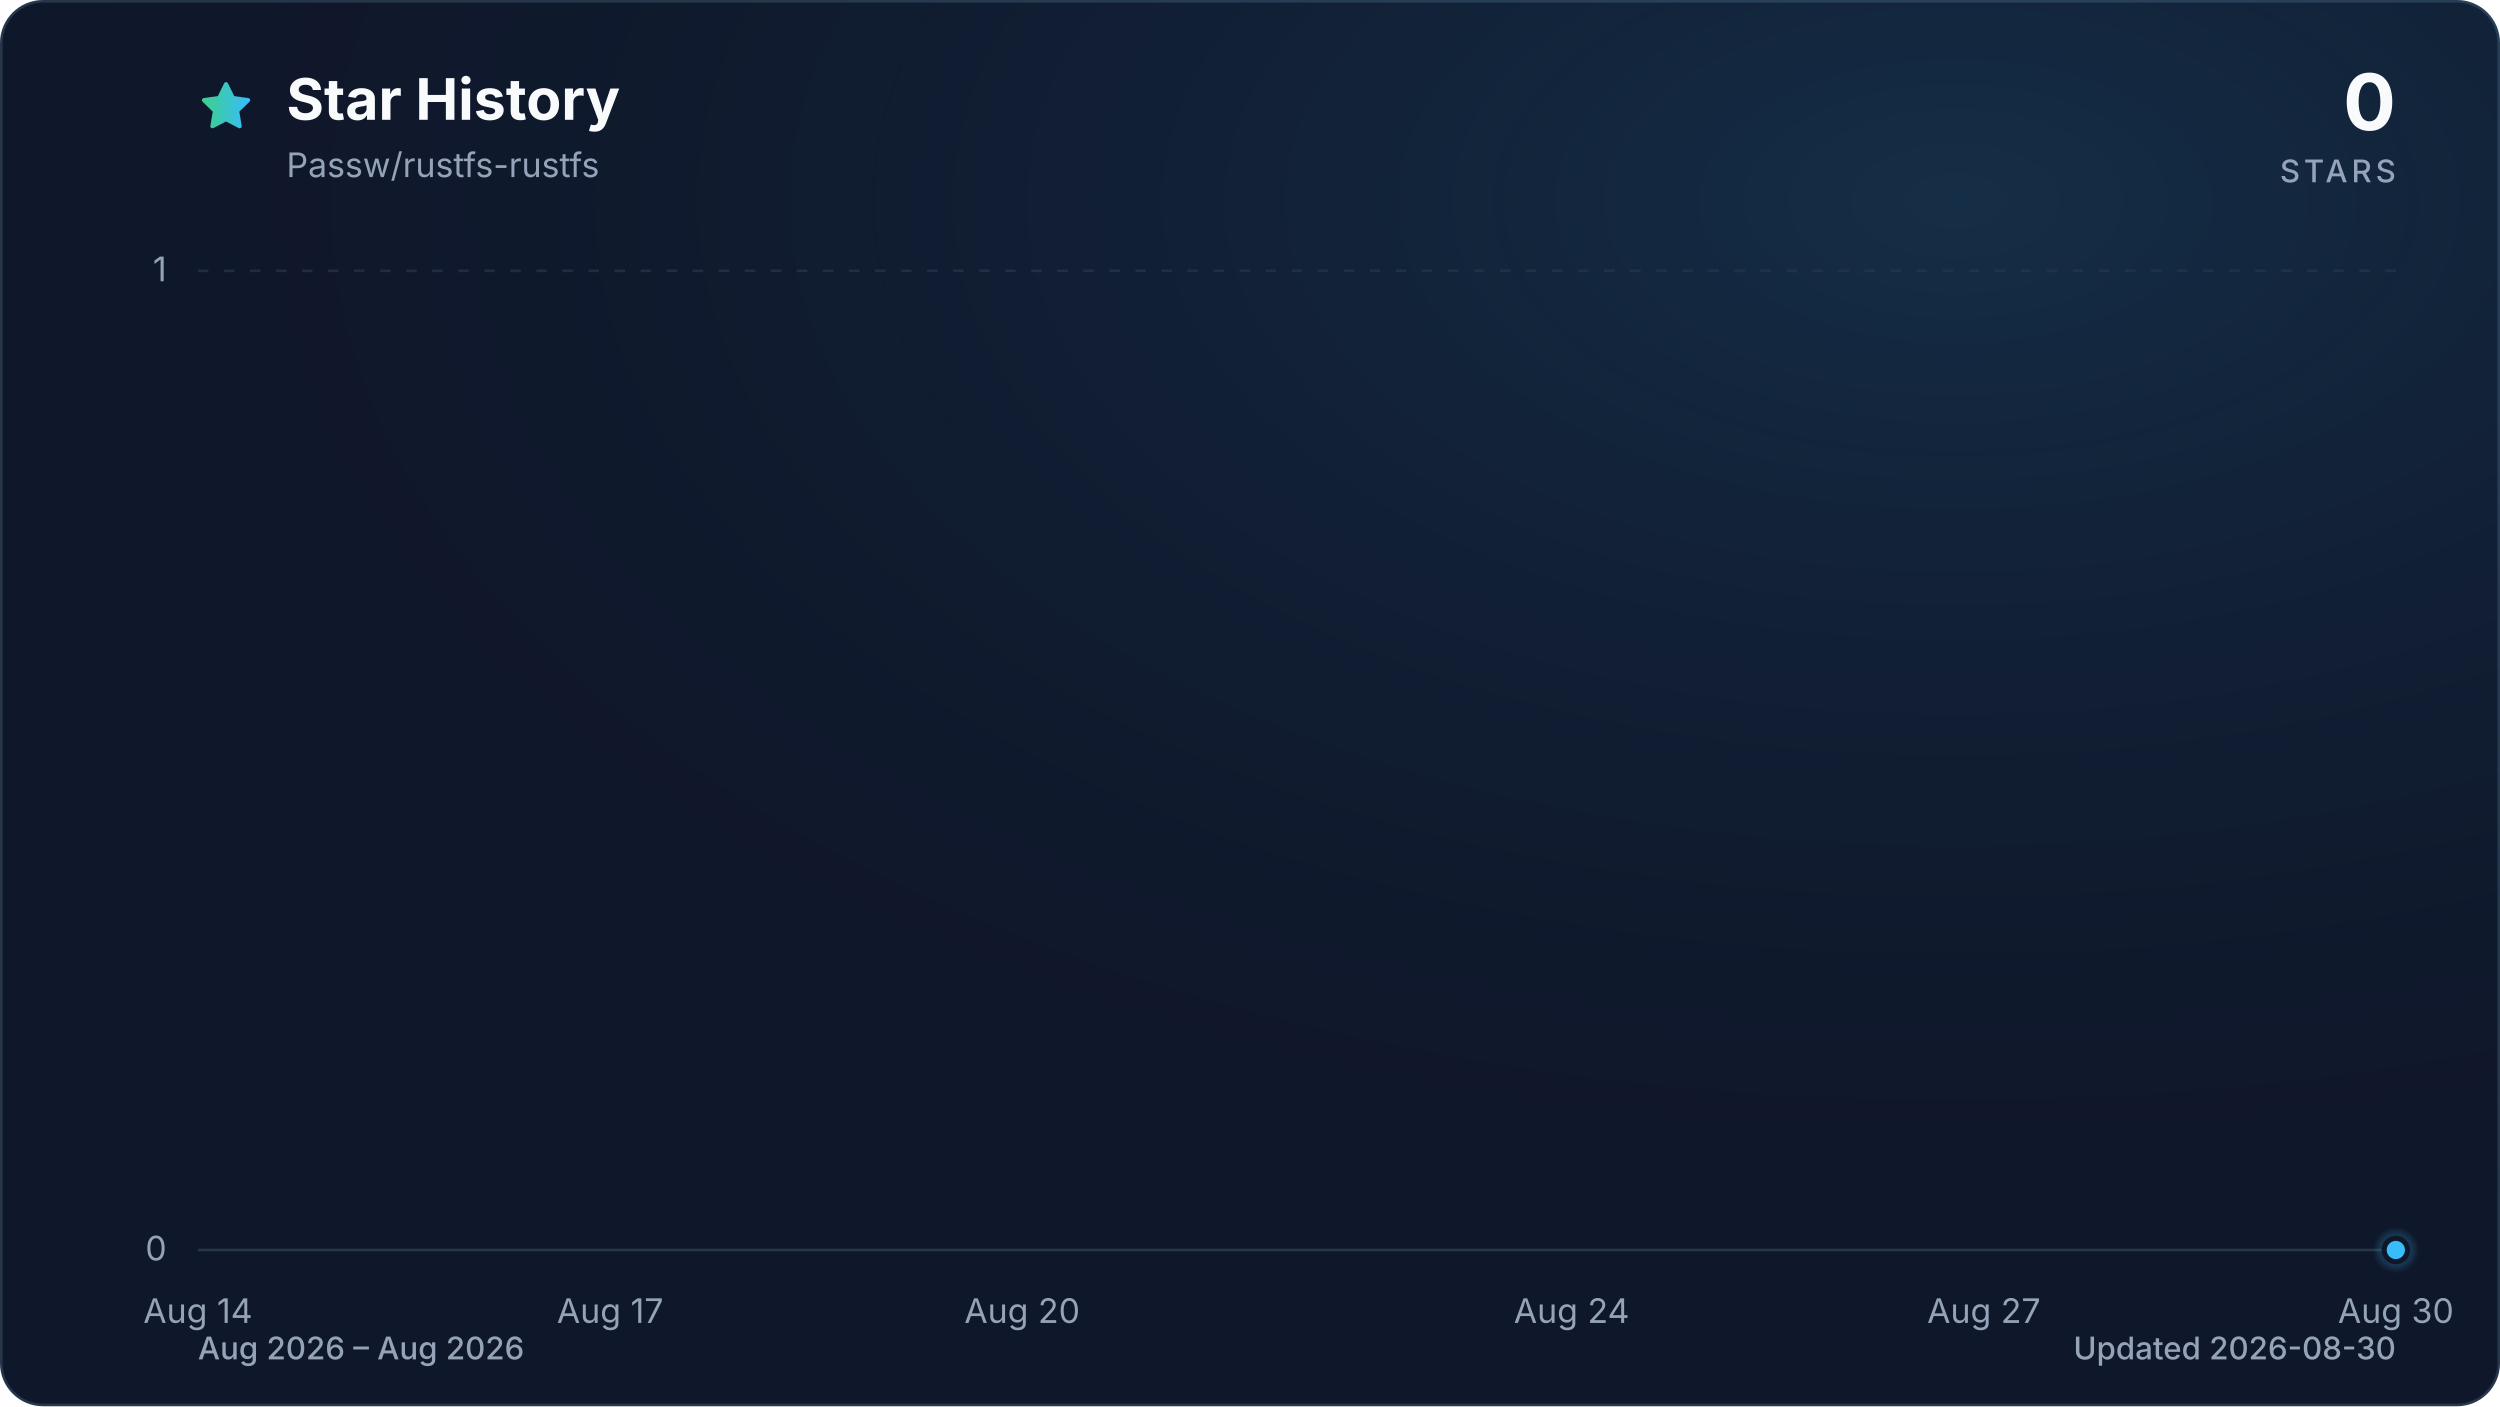
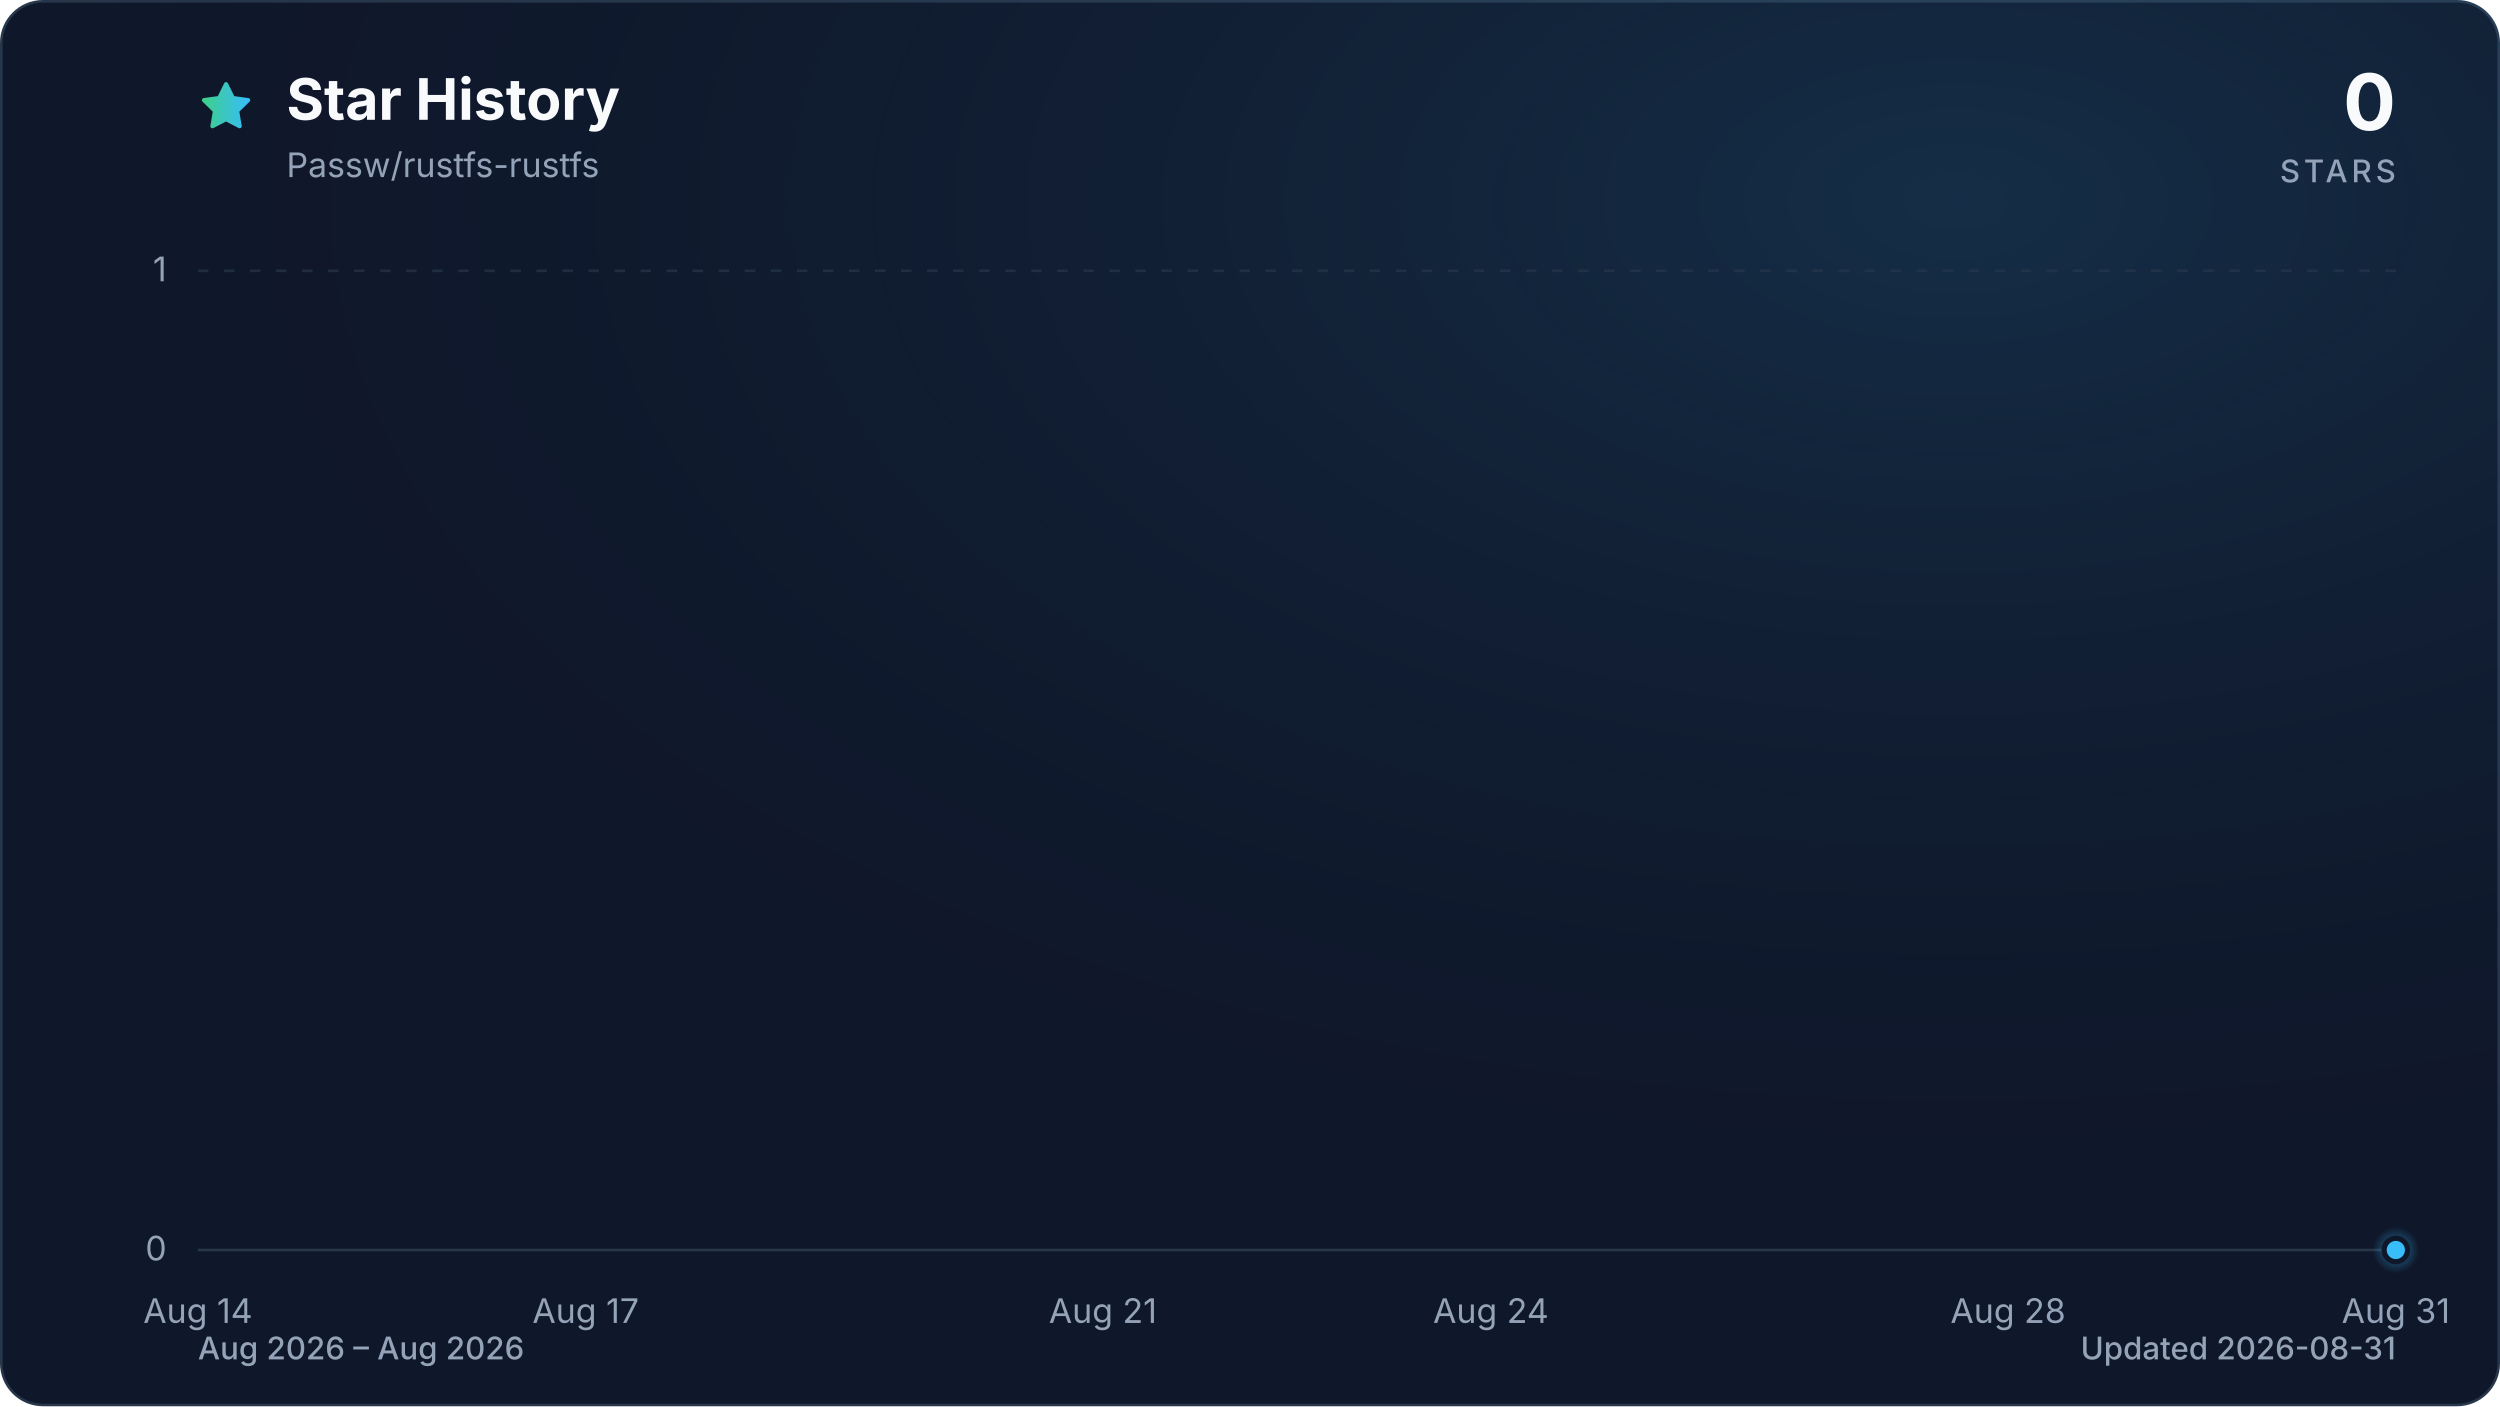
<svg xmlns="http://www.w3.org/2000/svg" viewBox="0 0 960 540" role="img" aria-labelledby="title description" data-style="gradient" data-variant="glow" data-animated="true">
  <defs>
    <linearGradient id="trend" x1="0" y1="0" x2="1" y2="0">
      <stop offset="0%" stop-color="#3ecf8e" />
      <stop offset="100%" stop-color="#38bdf8" />
    </linearGradient>
    <linearGradient id="area" x1="0" y1="0" x2="0" y2="1">
      <stop offset="0%" stop-color="#3ecf8e" stop-opacity="0.30" />
      <stop offset="55%" stop-color="#38bdf8" stop-opacity="0.10" />
      <stop offset="100%" stop-color="#38bdf8" stop-opacity="0.01" />
    </linearGradient>
    <radialGradient id="marker-halo" cx="50%" cy="50%" r="50%">
      <stop offset="0%" stop-color="#38bdf8" stop-opacity="0.55" />
      <stop offset="100%" stop-color="#38bdf8" stop-opacity="0" />
    </radialGradient>
    <radialGradient id="surface-glow" cx="78%" cy="14%" r="80%">
      <stop offset="0%" stop-color="#38bdf8" stop-opacity="0.14" />
      <stop offset="100%" stop-color="#0f172a" stop-opacity="0" />
    </radialGradient>
    <filter id="trend-glow" x="-20%" y="-20%" width="140%" height="140%">
      <feGaussianBlur stdDeviation="7" />
    </filter>
  </defs>
  <style>
.trend-enter{transform-box:fill-box;transform-origin:center;animation:trend-enter 520ms cubic-bezier(0.16,1,0.3,1)}
.marker-enter{transform-box:fill-box;transform-origin:center;animation:marker-enter 320ms cubic-bezier(0.16,1,0.3,1) 200ms both}
.marker-pulse{transform-box:fill-box;transform-origin:center;animation:marker-pulse 2.6s ease-out infinite}
@keyframes trend-enter{from{opacity:.35;transform:translateY(10px)}to{opacity:1;transform:translateY(0)}}
@keyframes marker-enter{from{opacity:0;transform:scale(.4)}to{opacity:1;transform:scale(1)}}
@keyframes marker-pulse{0%{opacity:.5;transform:scale(.7)}70%,100%{opacity:0;transform:scale(2.1)}}
@media (prefers-reduced-motion:reduce){.trend-enter,.marker-enter,.marker-pulse{animation:none!important}}
@media (prefers-reduced-motion:reduce){.marker-pulse{opacity:0}}
</style>
  <rect x="0.5" y="0.5" width="959" height="539" fill="#0f172a" stroke="#27364a" stroke-width="1" rx="16" />
  <rect width="960" height="540" fill="url(#surface-glow)" rx="16" />
  <path d="M12 2.6l2.9 5.9 6.5.9-4.7 4.6 1.1 6.5-5.8-3-5.8 3 1.1-6.5-4.7-4.6 6.5-.9L12 2.6Z" transform="translate(76 30) scale(.9)" fill="url(#trend)" stroke="url(#trend)" stroke-width="1.8" stroke-linejoin="round" aria-hidden="true" />
  <text x="110" y="46" fill="#f8fafc" font-family="ui-sans-serif, system-ui, -apple-system, BlinkMacSystemFont, 'Segoe UI', sans-serif" font-size="22" font-weight="700">Star History</text>
  <text x="110" y="68" fill="#94a3b8" font-family="ui-sans-serif, system-ui, -apple-system, BlinkMacSystemFont, 'Segoe UI', sans-serif" font-size="13">Passw/rustfs-rustfs</text>
  <text x="920" y="50" fill="#f8fafc" font-family="ui-sans-serif, system-ui, -apple-system, BlinkMacSystemFont, 'Segoe UI', sans-serif" font-size="30" font-weight="700" text-anchor="end">0</text>
  <text x="920" y="70" fill="#94a3b8" font-family="ui-sans-serif, system-ui, -apple-system, BlinkMacSystemFont, 'Segoe UI', sans-serif" font-size="12" font-weight="500" letter-spacing="1.5" text-anchor="end">STARS</text>
  <line x1="76" y1="480.0" x2="920" y2="480.0" stroke="#27364a" stroke-width="1" stroke-dasharray="0" opacity="1" />
  <text x="64" y="484.0" fill="#94a3b8" font-family="ui-sans-serif, system-ui, -apple-system, BlinkMacSystemFont, 'Segoe UI', sans-serif" font-size="13" text-anchor="end">0</text>
  <line x1="76" y1="104.0" x2="920" y2="104.0" stroke="#27364a" stroke-width="1" stroke-dasharray="4 6" opacity="0.7" />
  <text x="64" y="108.0" fill="#94a3b8" font-family="ui-sans-serif, system-ui, -apple-system, BlinkMacSystemFont, 'Segoe UI', sans-serif" font-size="13" text-anchor="end">1</text>
  <text x="76.0" y="508" fill="#94a3b8" font-family="ui-sans-serif, system-ui, -apple-system, BlinkMacSystemFont, 'Segoe UI', sans-serif" font-size="13" text-anchor="middle">Aug 14</text>
-   <text x="234.3" y="508" fill="#94a3b8" font-family="ui-sans-serif, system-ui, -apple-system, BlinkMacSystemFont, 'Segoe UI', sans-serif" font-size="13" text-anchor="middle">Aug 17</text>
-   <text x="392.5" y="508" fill="#94a3b8" font-family="ui-sans-serif, system-ui, -apple-system, BlinkMacSystemFont, 'Segoe UI', sans-serif" font-size="13" text-anchor="middle">Aug 20</text>
-   <text x="603.5" y="508" fill="#94a3b8" font-family="ui-sans-serif, system-ui, -apple-system, BlinkMacSystemFont, 'Segoe UI', sans-serif" font-size="13" text-anchor="middle">Aug 24</text>
-   <text x="761.8" y="508" fill="#94a3b8" font-family="ui-sans-serif, system-ui, -apple-system, BlinkMacSystemFont, 'Segoe UI', sans-serif" font-size="13" text-anchor="middle">Aug 27</text>
-   <text x="920.0" y="508" fill="#94a3b8" font-family="ui-sans-serif, system-ui, -apple-system, BlinkMacSystemFont, 'Segoe UI', sans-serif" font-size="13" text-anchor="middle">Aug 30</text>
+   <text x="224.9" y="508" fill="#94a3b8" font-family="ui-sans-serif, system-ui, -apple-system, BlinkMacSystemFont, 'Segoe UI', sans-serif" font-size="13" text-anchor="middle">Aug 17</text>
+   <text x="423.5" y="508" fill="#94a3b8" font-family="ui-sans-serif, system-ui, -apple-system, BlinkMacSystemFont, 'Segoe UI', sans-serif" font-size="13" text-anchor="middle">Aug 21</text>
+   <text x="572.5" y="508" fill="#94a3b8" font-family="ui-sans-serif, system-ui, -apple-system, BlinkMacSystemFont, 'Segoe UI', sans-serif" font-size="13" text-anchor="middle">Aug 24</text>
+   <text x="771.1" y="508" fill="#94a3b8" font-family="ui-sans-serif, system-ui, -apple-system, BlinkMacSystemFont, 'Segoe UI', sans-serif" font-size="13" text-anchor="middle">Aug 28</text>
+   <text x="920.0" y="508" fill="#94a3b8" font-family="ui-sans-serif, system-ui, -apple-system, BlinkMacSystemFont, 'Segoe UI', sans-serif" font-size="13" text-anchor="middle">Aug 31</text>
  <g class="trend-enter">
-     <path d="M 76.0 480.0 C 93.6 480.0, 111.2 480.0, 128.8 480.0 C 146.3 480.0, 163.9 480.0, 181.5 480.0 C 199.1 480.0, 216.7 480.0, 234.3 480.0 C 251.8 480.0, 269.4 480.0, 287.0 480.0 C 304.6 480.0, 322.2 480.0, 339.8 480.0 C 357.3 480.0, 374.9 480.0, 392.5 480.0 C 410.1 480.0, 427.7 480.0, 445.3 480.0 C 462.8 480.0, 480.4 480.0, 498.0 480.0 C 515.6 480.0, 533.2 480.0, 550.8 480.0 C 568.3 480.0, 585.9 480.0, 603.5 480.0 C 621.1 480.0, 638.7 480.0, 656.3 480.0 C 673.8 480.0, 691.4 480.0, 709.0 480.0 C 726.6 480.0, 744.2 480.0, 761.8 480.0 C 779.3 480.0, 796.9 480.0, 814.5 480.0 C 832.1 480.0, 849.7 480.0, 867.3 480.0 C 884.8 480.0, 902.4 480.0, 920.0 480.0 L 920.0 480.0 L 76.0 480.0 Z" fill="url(#area)" />
-     <path d="M 76.0 480.0 C 93.6 480.0, 111.2 480.0, 128.8 480.0 C 146.3 480.0, 163.9 480.0, 181.5 480.0 C 199.1 480.0, 216.7 480.0, 234.3 480.0 C 251.8 480.0, 269.4 480.0, 287.0 480.0 C 304.6 480.0, 322.2 480.0, 339.8 480.0 C 357.3 480.0, 374.9 480.0, 392.5 480.0 C 410.1 480.0, 427.7 480.0, 445.3 480.0 C 462.8 480.0, 480.4 480.0, 498.0 480.0 C 515.6 480.0, 533.2 480.0, 550.8 480.0 C 568.3 480.0, 585.9 480.0, 603.5 480.0 C 621.1 480.0, 638.7 480.0, 656.3 480.0 C 673.8 480.0, 691.4 480.0, 709.0 480.0 C 726.6 480.0, 744.2 480.0, 761.8 480.0 C 779.3 480.0, 796.9 480.0, 814.5 480.0 C 832.1 480.0, 849.7 480.0, 867.3 480.0 C 884.8 480.0, 902.4 480.0, 920.0 480.0" fill="none" stroke="url(#trend)" stroke-width="12" stroke-linecap="round" stroke-linejoin="round" opacity="0.16" filter="url(#trend-glow)" />
-     <path d="M 76.0 480.0 C 93.6 480.0, 111.2 480.0, 128.8 480.0 C 146.3 480.0, 163.9 480.0, 181.5 480.0 C 199.1 480.0, 216.7 480.0, 234.3 480.0 C 251.8 480.0, 269.4 480.0, 287.0 480.0 C 304.6 480.0, 322.2 480.0, 339.8 480.0 C 357.3 480.0, 374.9 480.0, 392.5 480.0 C 410.1 480.0, 427.7 480.0, 445.3 480.0 C 462.8 480.0, 480.4 480.0, 498.0 480.0 C 515.6 480.0, 533.2 480.0, 550.8 480.0 C 568.3 480.0, 585.9 480.0, 603.5 480.0 C 621.1 480.0, 638.7 480.0, 656.3 480.0 C 673.8 480.0, 691.4 480.0, 709.0 480.0 C 726.6 480.0, 744.2 480.0, 761.8 480.0 C 779.3 480.0, 796.9 480.0, 814.5 480.0 C 832.1 480.0, 849.7 480.0, 867.3 480.0 C 884.8 480.0, 902.4 480.0, 920.0 480.0" fill="none" stroke="url(#trend)" stroke-width="3" stroke-linecap="round" stroke-linejoin="round" />
+     <path d="M 76.0 480.0 C 92.5 480.0, 109.1 480.0, 125.6 480.0 C 142.2 480.0, 158.7 480.0, 175.3 480.0 C 191.8 480.0, 208.4 480.0, 224.9 480.0 C 241.5 480.0, 258.0 480.0, 274.6 480.0 C 291.1 480.0, 307.7 480.0, 324.2 480.0 C 340.8 480.0, 357.3 480.0, 373.9 480.0 C 390.4 480.0, 407.0 480.0, 423.5 480.0 C 440.1 480.0, 456.6 480.0, 473.2 480.0 C 489.7 480.0, 506.3 480.0, 522.8 480.0 C 539.4 480.0, 555.9 480.0, 572.5 480.0 C 589.0 480.0, 605.6 480.0, 622.1 480.0 C 638.7 480.0, 655.2 480.0, 671.8 480.0 C 688.3 480.0, 704.9 480.0, 721.4 480.0 C 738.0 480.0, 754.5 480.0, 771.1 480.0 C 787.6 480.0, 804.2 480.0, 820.7 480.0 C 837.3 480.0, 853.8 480.0, 870.4 480.0 C 886.9 480.0, 903.5 480.0, 920.0 480.0 L 920.0 480.0 L 76.0 480.0 Z" fill="url(#area)" />
+     <path d="M 76.0 480.0 C 92.5 480.0, 109.1 480.0, 125.6 480.0 C 142.2 480.0, 158.7 480.0, 175.3 480.0 C 191.8 480.0, 208.4 480.0, 224.9 480.0 C 241.5 480.0, 258.0 480.0, 274.6 480.0 C 291.1 480.0, 307.7 480.0, 324.2 480.0 C 340.8 480.0, 357.3 480.0, 373.9 480.0 C 390.4 480.0, 407.0 480.0, 423.5 480.0 C 440.1 480.0, 456.6 480.0, 473.2 480.0 C 489.7 480.0, 506.3 480.0, 522.8 480.0 C 539.4 480.0, 555.9 480.0, 572.5 480.0 C 589.0 480.0, 605.6 480.0, 622.1 480.0 C 638.7 480.0, 655.2 480.0, 671.8 480.0 C 688.3 480.0, 704.9 480.0, 721.4 480.0 C 738.0 480.0, 754.5 480.0, 771.1 480.0 C 787.6 480.0, 804.2 480.0, 820.7 480.0 C 837.3 480.0, 853.8 480.0, 870.4 480.0 C 886.9 480.0, 903.5 480.0, 920.0 480.0" fill="none" stroke="url(#trend)" stroke-width="12" stroke-linecap="round" stroke-linejoin="round" opacity="0.16" filter="url(#trend-glow)" />
+     <path d="M 76.0 480.0 C 92.5 480.0, 109.1 480.0, 125.6 480.0 C 142.2 480.0, 158.7 480.0, 175.3 480.0 C 191.8 480.0, 208.4 480.0, 224.9 480.0 C 241.5 480.0, 258.0 480.0, 274.6 480.0 C 291.1 480.0, 307.7 480.0, 324.2 480.0 C 340.8 480.0, 357.3 480.0, 373.9 480.0 C 390.4 480.0, 407.0 480.0, 423.5 480.0 C 440.1 480.0, 456.6 480.0, 473.2 480.0 C 489.7 480.0, 506.3 480.0, 522.8 480.0 C 539.4 480.0, 555.9 480.0, 572.5 480.0 C 589.0 480.0, 605.6 480.0, 622.1 480.0 C 638.7 480.0, 655.2 480.0, 671.8 480.0 C 688.3 480.0, 704.9 480.0, 721.4 480.0 C 738.0 480.0, 754.5 480.0, 771.1 480.0 C 787.6 480.0, 804.2 480.0, 820.7 480.0 C 837.3 480.0, 853.8 480.0, 870.4 480.0 C 886.9 480.0, 903.5 480.0, 920.0 480.0" fill="none" stroke="url(#trend)" stroke-width="3" stroke-linecap="round" stroke-linejoin="round" />
  </g>
  <g class="marker-enter">
    <circle class="marker-pulse" cx="920.0" cy="480.0" r="9" fill="url(#marker-halo)" />
    <circle cx="920.0" cy="480.0" r="4.5" fill="#38bdf8" stroke="#0f172a" stroke-width="2" />
  </g>
  <text x="76" y="522" fill="#94a3b8" font-family="ui-sans-serif, system-ui, -apple-system, BlinkMacSystemFont, 'Segoe UI', sans-serif" font-size="12" font-weight="500">Aug 2026 – Aug 2026</text>
-   <text x="920" y="522" fill="#94a3b8" font-family="ui-sans-serif, system-ui, -apple-system, BlinkMacSystemFont, 'Segoe UI', sans-serif" font-size="12" font-weight="500" text-anchor="end">Updated 2026-08-30</text>
+   <text x="920" y="522" fill="#94a3b8" font-family="ui-sans-serif, system-ui, -apple-system, BlinkMacSystemFont, 'Segoe UI', sans-serif" font-size="12" font-weight="500" text-anchor="end">Updated 2026-08-31</text>
</svg>
